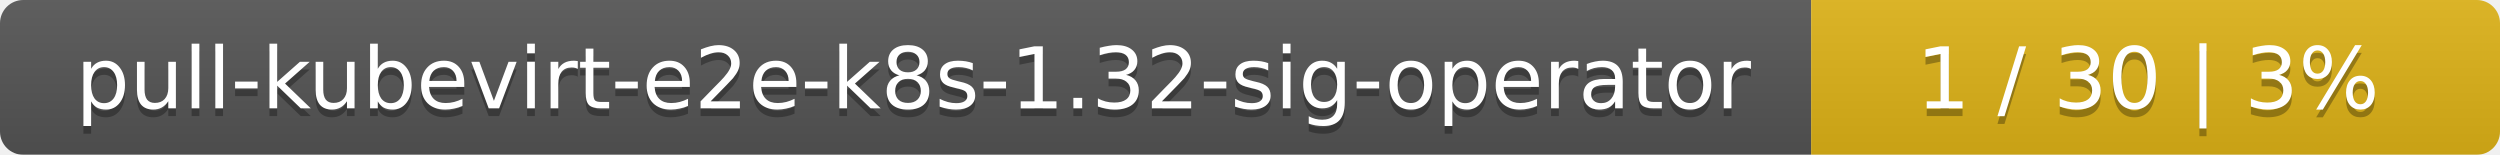
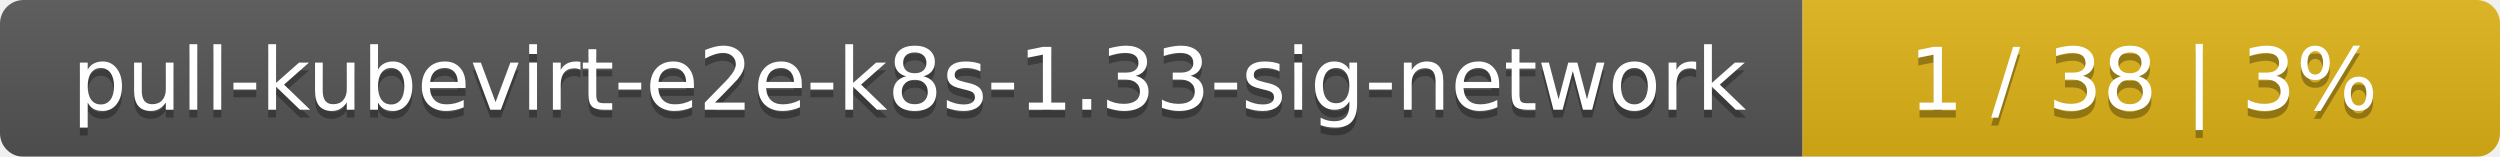
- <svg xmlns="http://www.w3.org/2000/svg" width="323" height="20">
+ <svg xmlns="http://www.w3.org/2000/svg" width="319" height="20">
  <linearGradient id="smooth" x2="0" y2="100%">
    <stop offset="0" stop-color="#bbb" stop-opacity=".1" />
    <stop offset="1" stop-opacity=".1" />
  </linearGradient>
  <mask id="round">
-     <rect width="323" height="20" rx="3" fill="#fff" />
+     <rect width="319" height="20" rx="3" fill="#fff" />
  </mask>
  <g mask="url(#round)">
-     <rect width="234" height="20" fill="#555" />
-     <rect x="234" width="89" height="20" fill="#dfb317" />
-     <rect width="323" height="20" fill="url(#smooth)" />
+     <rect width="230" height="20" fill="#555" />
+     <rect x="230" width="89" height="20" fill="#dfb317" />
+     <rect width="319" height="20" fill="url(#smooth)" />
  </g>
  <g fill="#fff" text-anchor="middle" font-family="DejaVu Sans,Verdana,Geneva,sans-serif" font-size="11">
-     <text x="118" y="15" fill="#010101" fill-opacity=".3">pull-kubevirt-e2e-k8s-1.32-sig-operator</text>
-     <text x="118" y="14">pull-kubevirt-e2e-k8s-1.32-sig-operator</text>
-     <text x="277.5" y="15" fill="#010101" fill-opacity=".3">1 / 30    |    3%</text>
-     <text x="277.5" y="14">1 / 30    |    3%</text>
+     <text x="116" y="15" fill="#010101" fill-opacity=".3">pull-kubevirt-e2e-k8s-1.33-sig-network</text>
+     <text x="116" y="14">pull-kubevirt-e2e-k8s-1.33-sig-network</text>
+     <text x="273.5" y="15" fill="#010101" fill-opacity=".3">1 / 38    |    3%</text>
+     <text x="273.5" y="14">1 / 38    |    3%</text>
  </g>
</svg>
